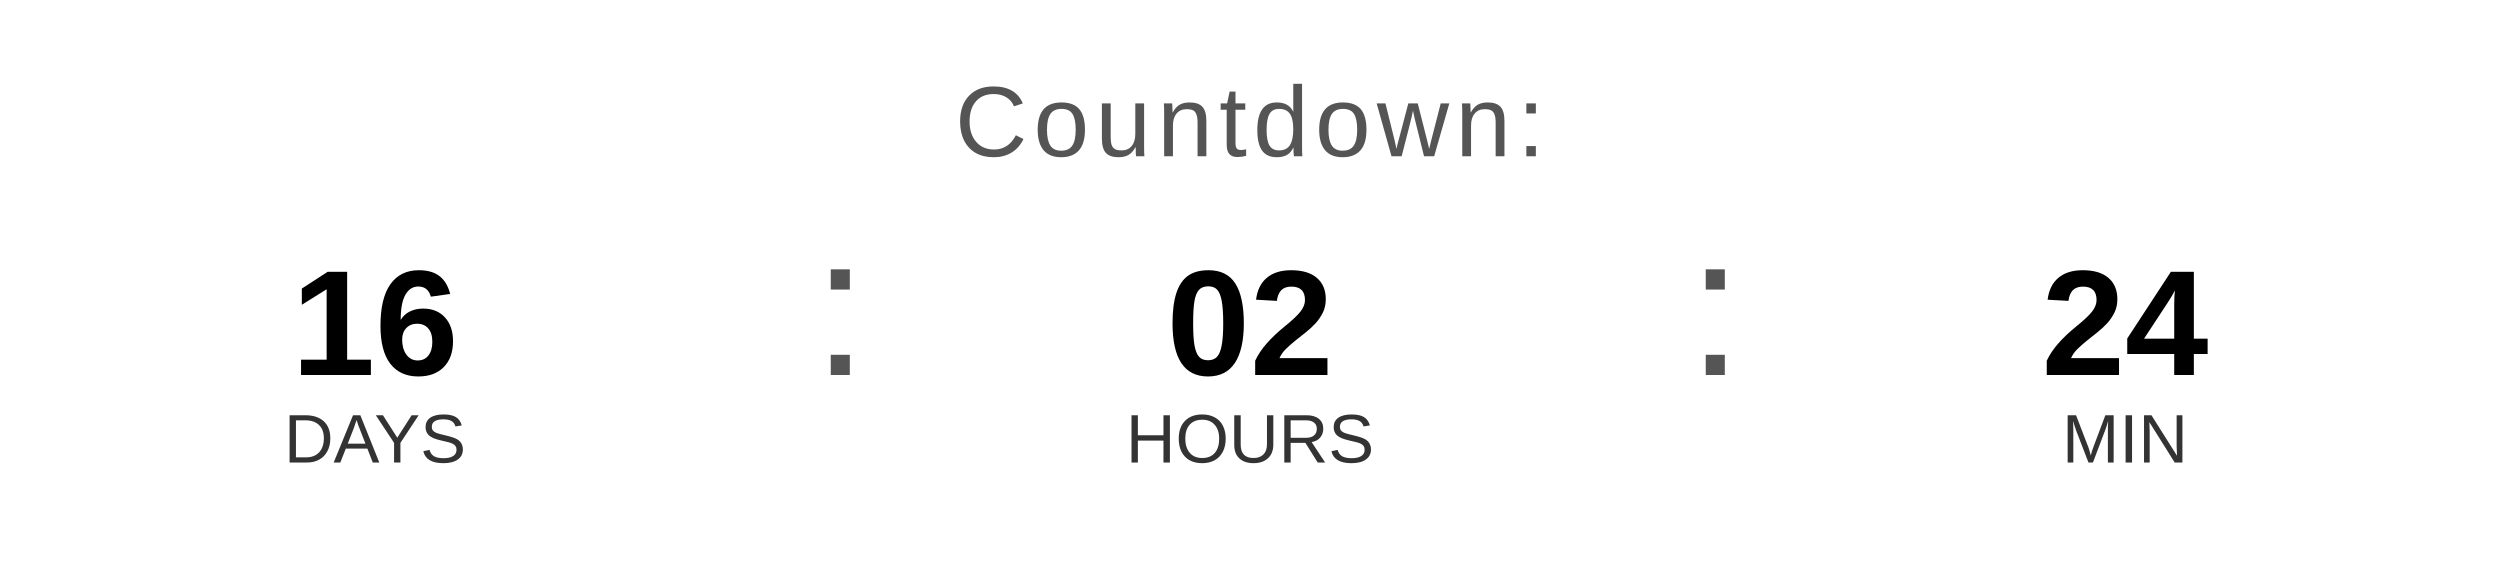
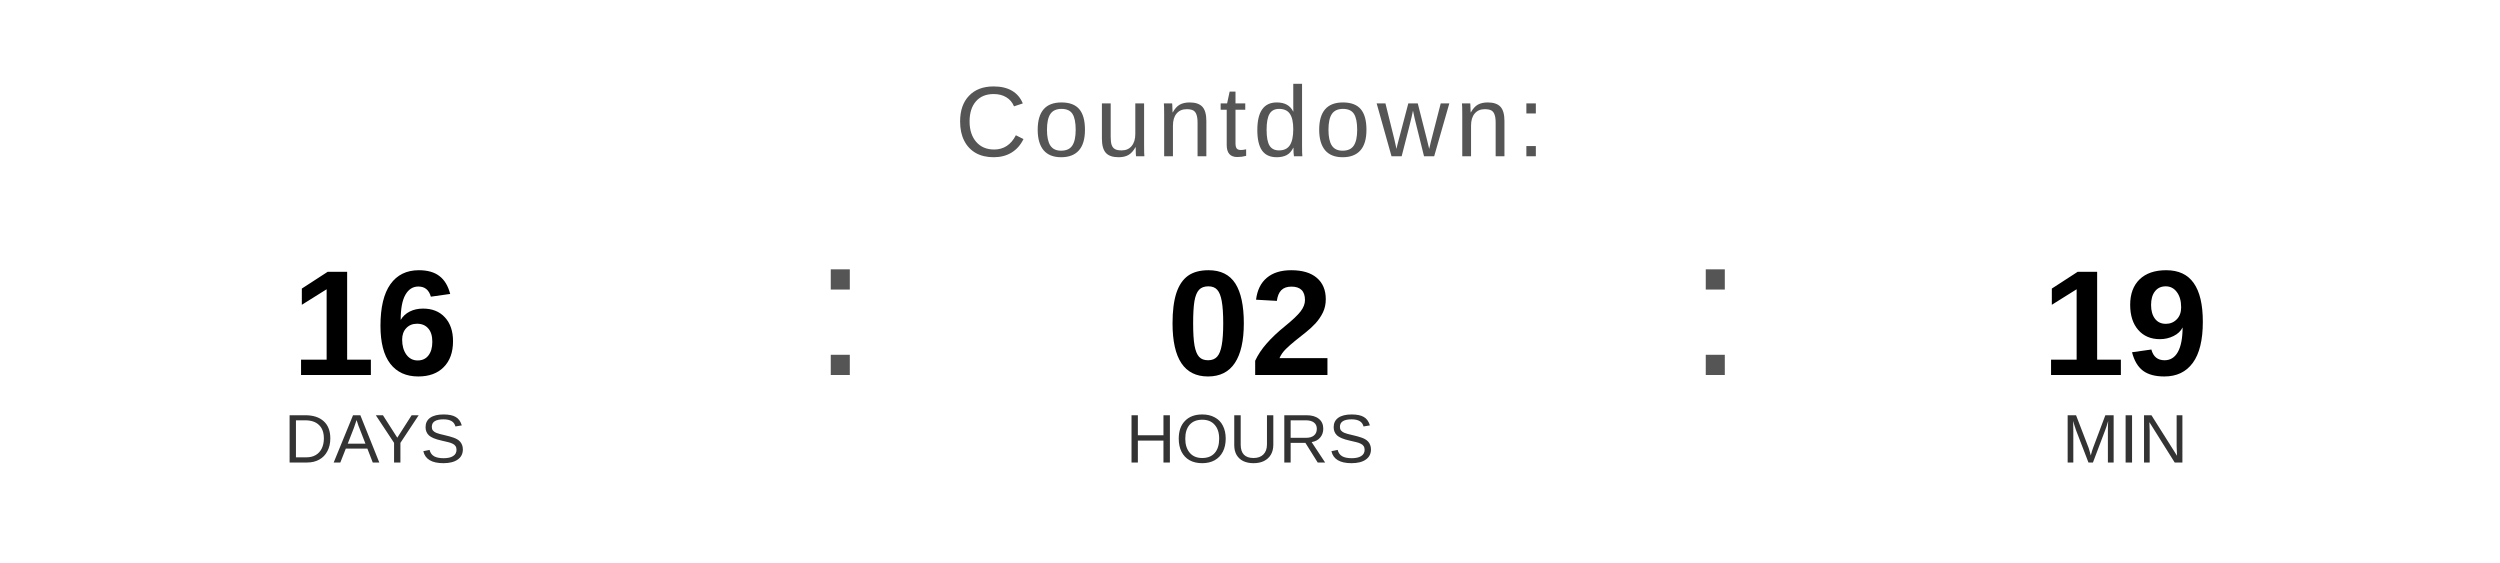
<svg xmlns="http://www.w3.org/2000/svg" width="400" height="90" viewBox="0 0 400 90">
  <text x="200" y="25" font-family="Arial, Helvetica, sans-serif" font-size="16" fill="#555555" text-anchor="middle" letter-spacing="1">
    Countdown:
  </text>
  <text x="60" y="60" font-family="Arial, Helvetica, sans-serif" font-size="24" font-weight="bold" fill="#000000" text-anchor="middle">16</text>
  <text x="60" y="74" font-family="Arial, Helvetica, sans-serif" font-size="11" fill="#333333" text-anchor="middle">DAYS</text>
  <text x="130" y="60" font-family="Arial, sans-serif" font-size="32" fill="#555555">:</text>
  <text x="200" y="60" font-family="Arial, Helvetica, sans-serif" font-size="24" font-weight="bold" fill="#000000" text-anchor="middle">02</text>
  <text x="200" y="74" font-family="Arial, Helvetica, sans-serif" font-size="11" fill="#333333" text-anchor="middle">HOURS</text>
  <text x="270" y="60" font-family="Arial, sans-serif" font-size="32" fill="#555555">:</text>
-   <text x="340" y="60" font-family="Arial, Helvetica, sans-serif" font-size="24" font-weight="bold" fill="#000000" text-anchor="middle">24</text>
+   <text x="340" y="60" font-family="Arial, Helvetica, sans-serif" font-size="24" font-weight="bold" fill="#000000" text-anchor="middle">19</text>
  <text x="340" y="74" font-family="Arial, Helvetica, sans-serif" font-size="11" fill="#333333" text-anchor="middle">MIN</text>
</svg>
